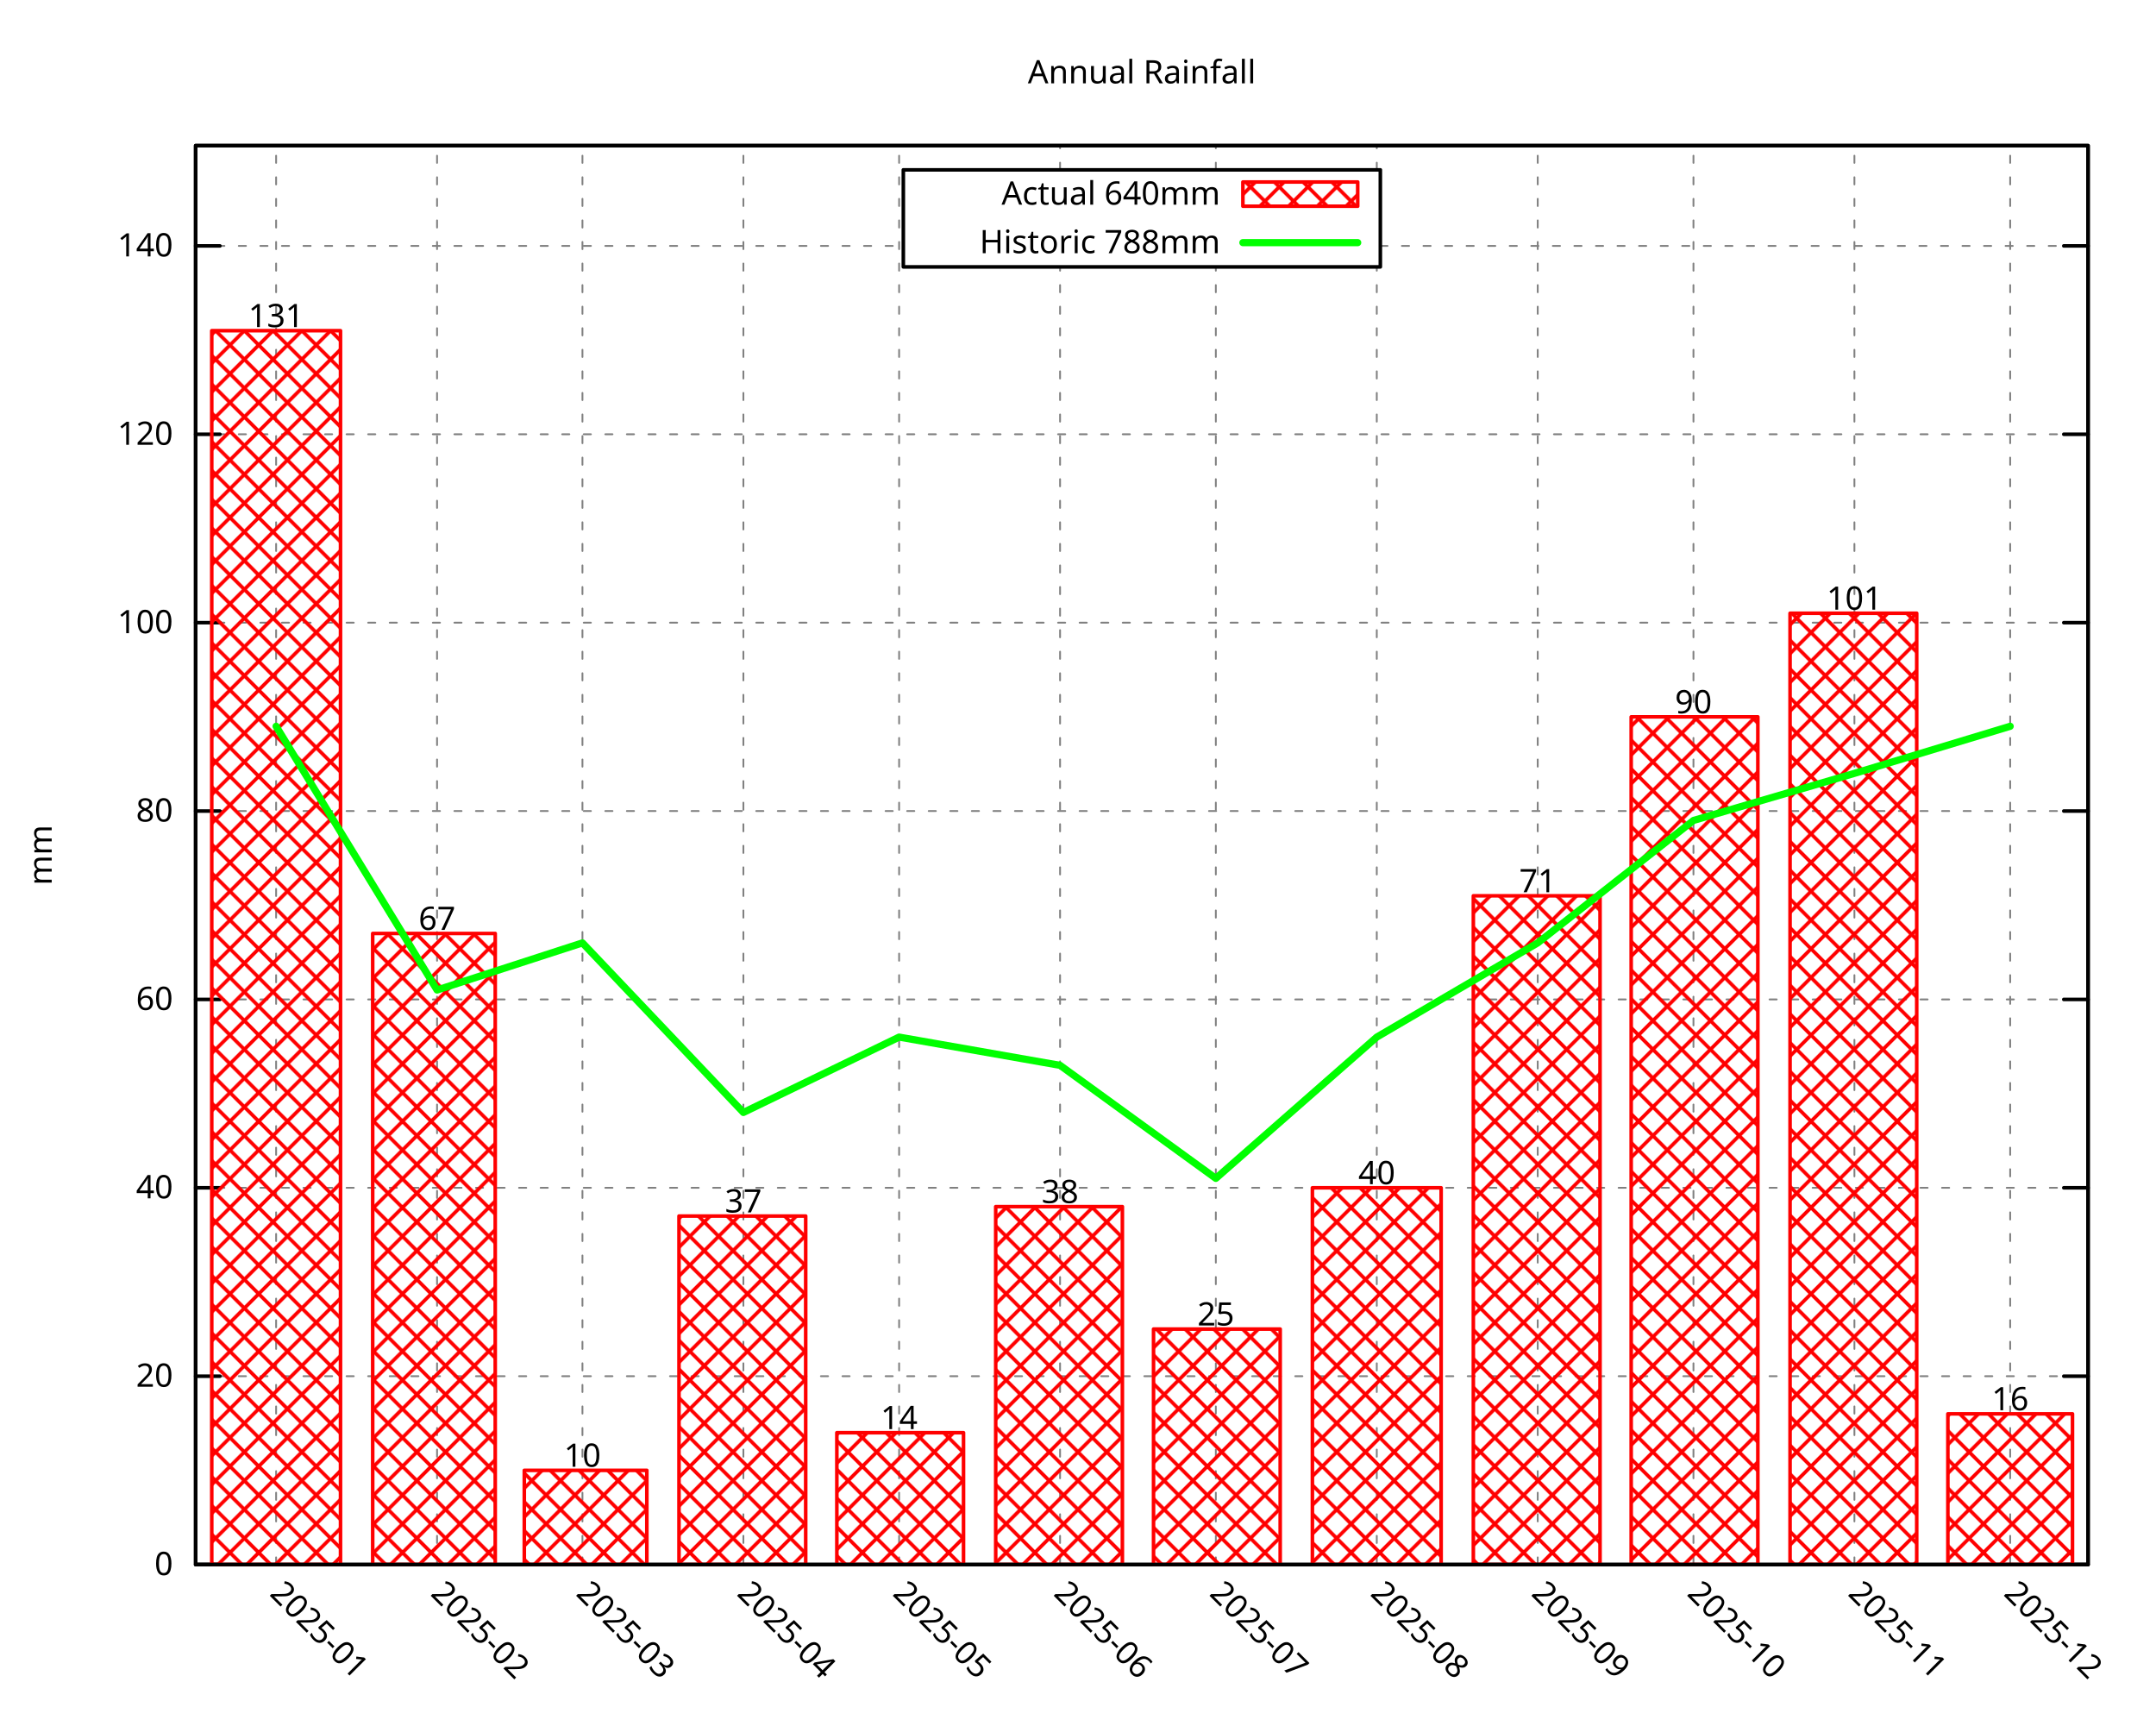
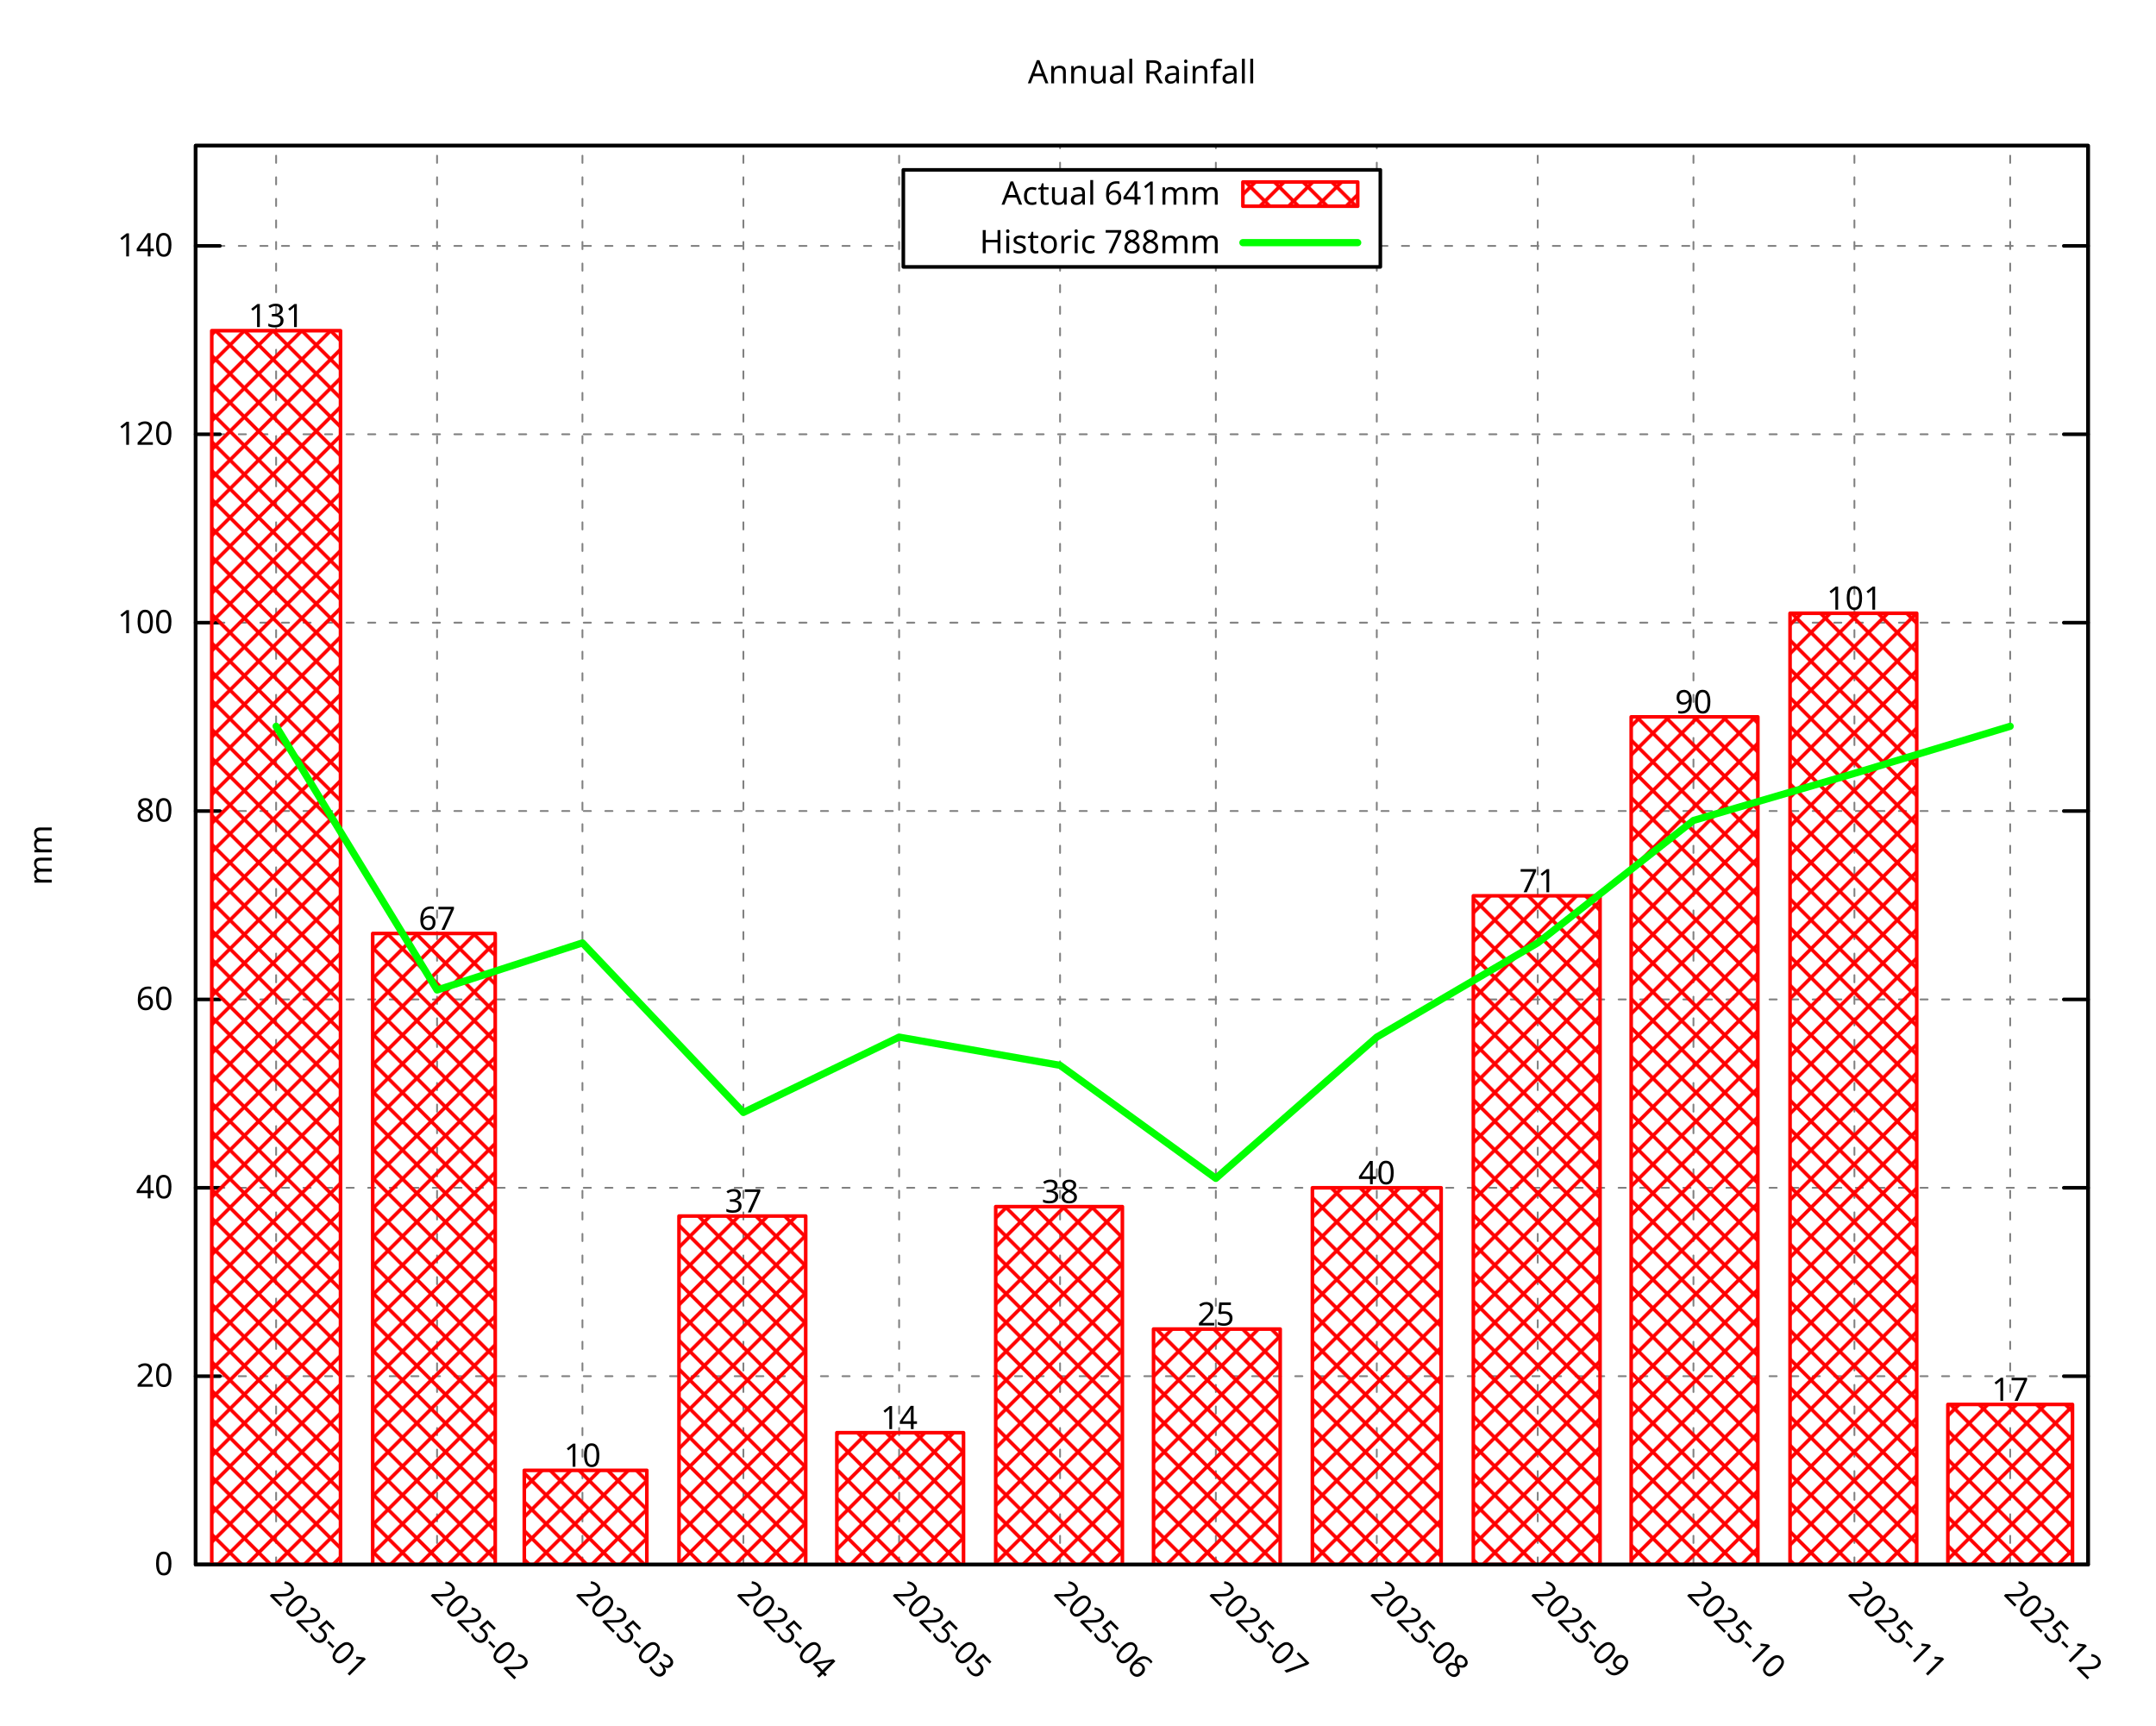
<svg xmlns="http://www.w3.org/2000/svg" xmlns:xlink="http://www.w3.org/1999/xlink" width="600" height="480" viewBox="0 0 600 480">
  <g id="gnuplot_canvas">
    <rect x="0" y="0" width="600" height="480" fill="none" />
    <defs>
      <circle id="gpDot" r="0.5" stroke-width="0.5" stroke="currentColor" />
      <path id="gpPt0" stroke-width="0.296" stroke="currentColor" d="M-1,0 h2 M0,-1 v2" />
      <path id="gpPt1" stroke-width="0.296" stroke="currentColor" d="M-1,-1 L1,1 M1,-1 L-1,1" />
      <path id="gpPt2" stroke-width="0.296" stroke="currentColor" d="M-1,0 L1,0 M0,-1 L0,1 M-1,-1 L1,1 M-1,1 L1,-1" />
      <rect id="gpPt3" stroke-width="0.296" stroke="currentColor" x="-1" y="-1" width="2" height="2" />
      <rect id="gpPt4" stroke-width="0.296" stroke="currentColor" fill="currentColor" x="-1" y="-1" width="2" height="2" />
      <circle id="gpPt5" stroke-width="0.296" stroke="currentColor" cx="0" cy="0" r="1" />
      <use xlink:href="#gpPt5" id="gpPt6" fill="currentColor" stroke="none" />
      <path id="gpPt7" stroke-width="0.296" stroke="currentColor" d="M0,-1.33 L-1.33,0.67 L1.33,0.67 z" />
      <use xlink:href="#gpPt7" id="gpPt8" fill="currentColor" stroke="none" />
      <use xlink:href="#gpPt7" id="gpPt9" stroke="currentColor" transform="rotate(180)" />
      <use xlink:href="#gpPt9" id="gpPt10" fill="currentColor" stroke="none" />
      <use xlink:href="#gpPt3" id="gpPt11" stroke="currentColor" transform="rotate(45)" />
      <use xlink:href="#gpPt11" id="gpPt12" fill="currentColor" stroke="none" />
      <path id="gpPt13" stroke-width="0.296" stroke="currentColor" d="M0,1.330 L1.265,0.411 L0.782,-1.067 L-0.782,-1.076 L-1.265,0.411 z" />
      <use xlink:href="#gpPt13" id="gpPt14" fill="currentColor" stroke="none" />
      <filter id="textbox" filterUnits="objectBoundingBox" x="0" y="0" height="1" width="1">
        <feFlood flood-color="white" flood-opacity="1" result="bgnd" />
        <feComposite in="SourceGraphic" in2="bgnd" operator="atop" />
      </filter>
      <filter id="greybox" filterUnits="objectBoundingBox" x="0" y="0" height="1" width="1">
        <feFlood flood-color="lightgrey" flood-opacity="1" result="grey" />
        <feComposite in="SourceGraphic" in2="grey" operator="atop" />
      </filter>
    </defs>
    <g fill="none" color="white" stroke="currentColor" stroke-width="1.00" stroke-linecap="round" stroke-linejoin="round">
</g>
    <g fill="none" color="black" stroke="currentColor" stroke-width="1.00" stroke-linecap="round" stroke-linejoin="round">
</g>
    <g fill="none" color="black" stroke="black" stroke-width="0.50" stroke-linecap="round" stroke-linejoin="round">
</g>
    <g fill="none" color="gray" stroke="currentColor" stroke-width="0.50" stroke-linecap="round" stroke-linejoin="round">
      <path stroke="gray" stroke-dasharray="2,4" class="gridline" d="M54.45,435.32 L581.09,435.32  " />
    </g>
    <g fill="none" color="gray" stroke="gray" stroke-width="1.00" stroke-linecap="round" stroke-linejoin="round">
</g>
    <g fill="none" color="black" stroke="currentColor" stroke-width="1.00" stroke-linecap="round" stroke-linejoin="round">
      <path stroke="black" d="M54.45,435.32 L61.20,435.32 M581.09,435.32 L574.34,435.32  " />
      <g transform="translate(48.15,438.25)" stroke="none" fill="black" font-family="Droid Sans" font-size="9.00" text-anchor="end">
        <text>
          <tspan font-family="Droid Sans"> 0</tspan>
        </text>
      </g>
    </g>
    <g fill="none" color="black" stroke="currentColor" stroke-width="1.00" stroke-linecap="round" stroke-linejoin="round">
</g>
    <g fill="none" color="black" stroke="black" stroke-width="0.50" stroke-linecap="round" stroke-linejoin="round">
</g>
    <g fill="none" color="gray" stroke="currentColor" stroke-width="0.50" stroke-linecap="round" stroke-linejoin="round">
      <path stroke="gray" stroke-dasharray="2,4" class="gridline" d="M54.45,382.91 L581.09,382.91  " />
    </g>
    <g fill="none" color="gray" stroke="gray" stroke-width="1.00" stroke-linecap="round" stroke-linejoin="round">
</g>
    <g fill="none" color="black" stroke="currentColor" stroke-width="1.00" stroke-linecap="round" stroke-linejoin="round">
      <path stroke="black" d="M54.45,382.91 L61.20,382.91 M581.09,382.91 L574.34,382.91  " />
      <g transform="translate(48.15,385.84)" stroke="none" fill="black" font-family="Droid Sans" font-size="9.00" text-anchor="end">
        <text>
          <tspan font-family="Droid Sans"> 20</tspan>
        </text>
      </g>
    </g>
    <g fill="none" color="black" stroke="currentColor" stroke-width="1.00" stroke-linecap="round" stroke-linejoin="round">
</g>
    <g fill="none" color="black" stroke="black" stroke-width="0.50" stroke-linecap="round" stroke-linejoin="round">
</g>
    <g fill="none" color="gray" stroke="currentColor" stroke-width="0.50" stroke-linecap="round" stroke-linejoin="round">
      <path stroke="gray" stroke-dasharray="2,4" class="gridline" d="M54.45,330.49 L581.09,330.49  " />
    </g>
    <g fill="none" color="gray" stroke="gray" stroke-width="1.00" stroke-linecap="round" stroke-linejoin="round">
</g>
    <g fill="none" color="black" stroke="currentColor" stroke-width="1.00" stroke-linecap="round" stroke-linejoin="round">
      <path stroke="black" d="M54.45,330.49 L61.20,330.49 M581.09,330.49 L574.34,330.49  " />
      <g transform="translate(48.15,333.42)" stroke="none" fill="black" font-family="Droid Sans" font-size="9.00" text-anchor="end">
        <text>
          <tspan font-family="Droid Sans"> 40</tspan>
        </text>
      </g>
    </g>
    <g fill="none" color="black" stroke="currentColor" stroke-width="1.00" stroke-linecap="round" stroke-linejoin="round">
</g>
    <g fill="none" color="black" stroke="black" stroke-width="0.50" stroke-linecap="round" stroke-linejoin="round">
</g>
    <g fill="none" color="gray" stroke="currentColor" stroke-width="0.50" stroke-linecap="round" stroke-linejoin="round">
      <path stroke="gray" stroke-dasharray="2,4" class="gridline" d="M54.45,278.08 L581.09,278.08  " />
    </g>
    <g fill="none" color="gray" stroke="gray" stroke-width="1.00" stroke-linecap="round" stroke-linejoin="round">
</g>
    <g fill="none" color="black" stroke="currentColor" stroke-width="1.00" stroke-linecap="round" stroke-linejoin="round">
      <path stroke="black" d="M54.45,278.08 L61.20,278.08 M581.09,278.08 L574.34,278.08  " />
      <g transform="translate(48.15,281.01)" stroke="none" fill="black" font-family="Droid Sans" font-size="9.00" text-anchor="end">
        <text>
          <tspan font-family="Droid Sans"> 60</tspan>
        </text>
      </g>
    </g>
    <g fill="none" color="black" stroke="currentColor" stroke-width="1.00" stroke-linecap="round" stroke-linejoin="round">
</g>
    <g fill="none" color="black" stroke="black" stroke-width="0.50" stroke-linecap="round" stroke-linejoin="round">
</g>
    <g fill="none" color="gray" stroke="currentColor" stroke-width="0.50" stroke-linecap="round" stroke-linejoin="round">
      <path stroke="gray" stroke-dasharray="2,4" class="gridline" d="M54.45,225.66 L581.09,225.66  " />
    </g>
    <g fill="none" color="gray" stroke="gray" stroke-width="1.00" stroke-linecap="round" stroke-linejoin="round">
</g>
    <g fill="none" color="black" stroke="currentColor" stroke-width="1.00" stroke-linecap="round" stroke-linejoin="round">
      <path stroke="black" d="M54.45,225.66 L61.20,225.66 M581.09,225.66 L574.34,225.66  " />
      <g transform="translate(48.15,228.59)" stroke="none" fill="black" font-family="Droid Sans" font-size="9.00" text-anchor="end">
        <text>
          <tspan font-family="Droid Sans"> 80</tspan>
        </text>
      </g>
    </g>
    <g fill="none" color="black" stroke="currentColor" stroke-width="1.00" stroke-linecap="round" stroke-linejoin="round">
</g>
    <g fill="none" color="black" stroke="black" stroke-width="0.50" stroke-linecap="round" stroke-linejoin="round">
</g>
    <g fill="none" color="gray" stroke="currentColor" stroke-width="0.50" stroke-linecap="round" stroke-linejoin="round">
      <path stroke="gray" stroke-dasharray="2,4" class="gridline" d="M54.45,173.25 L581.09,173.25  " />
    </g>
    <g fill="none" color="gray" stroke="gray" stroke-width="1.00" stroke-linecap="round" stroke-linejoin="round">
</g>
    <g fill="none" color="black" stroke="currentColor" stroke-width="1.00" stroke-linecap="round" stroke-linejoin="round">
      <path stroke="black" d="M54.45,173.25 L61.20,173.25 M581.09,173.25 L574.34,173.25  " />
      <g transform="translate(48.15,176.18)" stroke="none" fill="black" font-family="Droid Sans" font-size="9.00" text-anchor="end">
        <text>
          <tspan font-family="Droid Sans"> 100</tspan>
        </text>
      </g>
    </g>
    <g fill="none" color="black" stroke="currentColor" stroke-width="1.00" stroke-linecap="round" stroke-linejoin="round">
</g>
    <g fill="none" color="black" stroke="black" stroke-width="0.50" stroke-linecap="round" stroke-linejoin="round">
</g>
    <g fill="none" color="gray" stroke="currentColor" stroke-width="0.50" stroke-linecap="round" stroke-linejoin="round">
      <path stroke="gray" stroke-dasharray="2,4" class="gridline" d="M54.45,120.83 L581.09,120.83  " />
    </g>
    <g fill="none" color="gray" stroke="gray" stroke-width="1.00" stroke-linecap="round" stroke-linejoin="round">
</g>
    <g fill="none" color="black" stroke="currentColor" stroke-width="1.00" stroke-linecap="round" stroke-linejoin="round">
      <path stroke="black" d="M54.45,120.83 L61.20,120.83 M581.09,120.83 L574.34,120.83  " />
      <g transform="translate(48.15,123.76)" stroke="none" fill="black" font-family="Droid Sans" font-size="9.00" text-anchor="end">
        <text>
          <tspan font-family="Droid Sans"> 120</tspan>
        </text>
      </g>
    </g>
    <g fill="none" color="black" stroke="currentColor" stroke-width="1.00" stroke-linecap="round" stroke-linejoin="round">
</g>
    <g fill="none" color="black" stroke="black" stroke-width="0.50" stroke-linecap="round" stroke-linejoin="round">
</g>
    <g fill="none" color="gray" stroke="currentColor" stroke-width="0.50" stroke-linecap="round" stroke-linejoin="round">
      <path stroke="gray" stroke-dasharray="2,4" class="gridline" d="M54.45,68.42 L251.39,68.42 M384.14,68.42 L581.09,68.42  " />
    </g>
    <g fill="none" color="gray" stroke="gray" stroke-width="1.00" stroke-linecap="round" stroke-linejoin="round">
</g>
    <g fill="none" color="black" stroke="currentColor" stroke-width="1.00" stroke-linecap="round" stroke-linejoin="round">
      <path stroke="black" d="M54.45,68.42 L61.20,68.42 M581.09,68.42 L574.34,68.42  " />
      <g transform="translate(48.15,71.35)" stroke="none" fill="black" font-family="Droid Sans" font-size="9.00" text-anchor="end">
        <text>
          <tspan font-family="Droid Sans"> 140</tspan>
        </text>
      </g>
    </g>
    <g fill="none" color="black" stroke="currentColor" stroke-width="1.00" stroke-linecap="round" stroke-linejoin="round">
</g>
    <g fill="none" color="black" stroke="black" stroke-width="0.50" stroke-linecap="round" stroke-linejoin="round">
</g>
    <g fill="none" color="gray" stroke="currentColor" stroke-width="0.50" stroke-linecap="round" stroke-linejoin="round">
      <path stroke="gray" stroke-dasharray="2,4" class="gridline" d="M76.84,435.32 L76.84,40.51  " />
    </g>
    <g fill="none" color="gray" stroke="gray" stroke-width="1.00" stroke-linecap="round" stroke-linejoin="round">
</g>
    <g fill="none" color="black" stroke="currentColor" stroke-width="1.00" stroke-linecap="round" stroke-linejoin="round">
      <path stroke="black" d="M76.84,435.32 M76.84,40.51  " />
      <g transform="translate(74.77,443.69) rotate(45.00)" stroke="none" fill="black" font-family="Droid Sans" font-size="9.00" text-anchor="start">
        <text>
          <tspan font-family="Droid Sans">2025-01</tspan>
        </text>
      </g>
    </g>
    <g fill="none" color="black" stroke="currentColor" stroke-width="1.00" stroke-linecap="round" stroke-linejoin="round">
</g>
    <g fill="none" color="black" stroke="black" stroke-width="0.50" stroke-linecap="round" stroke-linejoin="round">
</g>
    <g fill="none" color="gray" stroke="currentColor" stroke-width="0.50" stroke-linecap="round" stroke-linejoin="round">
      <path stroke="gray" stroke-dasharray="2,4" class="gridline" d="M121.63,435.32 L121.63,40.51  " />
    </g>
    <g fill="none" color="gray" stroke="gray" stroke-width="1.00" stroke-linecap="round" stroke-linejoin="round">
</g>
    <g fill="none" color="black" stroke="currentColor" stroke-width="1.00" stroke-linecap="round" stroke-linejoin="round">
      <path stroke="black" d="M121.63,435.32 M121.63,40.51  " />
      <g transform="translate(119.56,443.69) rotate(45.00)" stroke="none" fill="black" font-family="Droid Sans" font-size="9.00" text-anchor="start">
        <text>
          <tspan font-family="Droid Sans">2025-02</tspan>
        </text>
      </g>
    </g>
    <g fill="none" color="black" stroke="currentColor" stroke-width="1.00" stroke-linecap="round" stroke-linejoin="round">
</g>
    <g fill="none" color="black" stroke="black" stroke-width="0.50" stroke-linecap="round" stroke-linejoin="round">
</g>
    <g fill="none" color="gray" stroke="currentColor" stroke-width="0.50" stroke-linecap="round" stroke-linejoin="round">
      <path stroke="gray" stroke-dasharray="2,4" class="gridline" d="M162.09,435.32 L162.09,40.51  " />
    </g>
    <g fill="none" color="gray" stroke="gray" stroke-width="1.00" stroke-linecap="round" stroke-linejoin="round">
</g>
    <g fill="none" color="black" stroke="currentColor" stroke-width="1.00" stroke-linecap="round" stroke-linejoin="round">
      <path stroke="black" d="M162.09,435.32 M162.09,40.51  " />
      <g transform="translate(160.02,443.69) rotate(45.00)" stroke="none" fill="black" font-family="Droid Sans" font-size="9.00" text-anchor="start">
        <text>
          <tspan font-family="Droid Sans">2025-03</tspan>
        </text>
      </g>
    </g>
    <g fill="none" color="black" stroke="currentColor" stroke-width="1.00" stroke-linecap="round" stroke-linejoin="round">
</g>
    <g fill="none" color="black" stroke="black" stroke-width="0.50" stroke-linecap="round" stroke-linejoin="round">
</g>
    <g fill="none" color="gray" stroke="currentColor" stroke-width="0.50" stroke-linecap="round" stroke-linejoin="round">
      <path stroke="gray" stroke-dasharray="2,4" class="gridline" d="M206.88,435.32 L206.88,40.51  " />
    </g>
    <g fill="none" color="gray" stroke="gray" stroke-width="1.00" stroke-linecap="round" stroke-linejoin="round">
</g>
    <g fill="none" color="black" stroke="currentColor" stroke-width="1.00" stroke-linecap="round" stroke-linejoin="round">
      <path stroke="black" d="M206.88,435.32 M206.88,40.51  " />
      <g transform="translate(204.81,443.69) rotate(45.00)" stroke="none" fill="black" font-family="Droid Sans" font-size="9.00" text-anchor="start">
        <text>
          <tspan font-family="Droid Sans">2025-04</tspan>
        </text>
      </g>
    </g>
    <g fill="none" color="black" stroke="currentColor" stroke-width="1.00" stroke-linecap="round" stroke-linejoin="round">
</g>
    <g fill="none" color="black" stroke="black" stroke-width="0.50" stroke-linecap="round" stroke-linejoin="round">
</g>
    <g fill="none" color="gray" stroke="currentColor" stroke-width="0.50" stroke-linecap="round" stroke-linejoin="round">
      <path stroke="gray" stroke-dasharray="2,4" class="gridline" d="M250.22,435.32 L250.22,40.51  " />
    </g>
    <g fill="none" color="gray" stroke="gray" stroke-width="1.00" stroke-linecap="round" stroke-linejoin="round">
</g>
    <g fill="none" color="black" stroke="currentColor" stroke-width="1.00" stroke-linecap="round" stroke-linejoin="round">
      <path stroke="black" d="M250.22,435.32 M250.22,40.51  " />
      <g transform="translate(248.15,443.69) rotate(45.00)" stroke="none" fill="black" font-family="Droid Sans" font-size="9.00" text-anchor="start">
        <text>
          <tspan font-family="Droid Sans">2025-05</tspan>
        </text>
      </g>
    </g>
    <g fill="none" color="black" stroke="currentColor" stroke-width="1.00" stroke-linecap="round" stroke-linejoin="round">
</g>
    <g fill="none" color="black" stroke="black" stroke-width="0.50" stroke-linecap="round" stroke-linejoin="round">
</g>
    <g fill="none" color="gray" stroke="currentColor" stroke-width="0.50" stroke-linecap="round" stroke-linejoin="round">
      <path stroke="gray" stroke-dasharray="2,4" class="gridline" d="M295.01,435.32 L295.01,74.26 M295.01,47.26 L295.01,40.51  " />
    </g>
    <g fill="none" color="gray" stroke="gray" stroke-width="1.00" stroke-linecap="round" stroke-linejoin="round">
</g>
    <g fill="none" color="black" stroke="currentColor" stroke-width="1.00" stroke-linecap="round" stroke-linejoin="round">
      <path stroke="black" d="M295.01,435.32 M295.01,40.51  " />
      <g transform="translate(292.94,443.69) rotate(45.00)" stroke="none" fill="black" font-family="Droid Sans" font-size="9.00" text-anchor="start">
        <text>
          <tspan font-family="Droid Sans">2025-06</tspan>
        </text>
      </g>
    </g>
    <g fill="none" color="black" stroke="currentColor" stroke-width="1.00" stroke-linecap="round" stroke-linejoin="round">
</g>
    <g fill="none" color="black" stroke="black" stroke-width="0.50" stroke-linecap="round" stroke-linejoin="round">
</g>
    <g fill="none" color="gray" stroke="currentColor" stroke-width="0.50" stroke-linecap="round" stroke-linejoin="round">
      <path stroke="gray" stroke-dasharray="2,4" class="gridline" d="M338.36,435.32 L338.36,74.26 M338.36,47.26 L338.36,40.51  " />
    </g>
    <g fill="none" color="gray" stroke="gray" stroke-width="1.00" stroke-linecap="round" stroke-linejoin="round">
</g>
    <g fill="none" color="black" stroke="currentColor" stroke-width="1.00" stroke-linecap="round" stroke-linejoin="round">
      <path stroke="black" d="M338.36,435.32 M338.36,40.51  " />
      <g transform="translate(336.29,443.69) rotate(45.00)" stroke="none" fill="black" font-family="Droid Sans" font-size="9.00" text-anchor="start">
        <text>
          <tspan font-family="Droid Sans">2025-07</tspan>
        </text>
      </g>
    </g>
    <g fill="none" color="black" stroke="currentColor" stroke-width="1.00" stroke-linecap="round" stroke-linejoin="round">
</g>
    <g fill="none" color="black" stroke="black" stroke-width="0.50" stroke-linecap="round" stroke-linejoin="round">
</g>
    <g fill="none" color="gray" stroke="currentColor" stroke-width="0.50" stroke-linecap="round" stroke-linejoin="round">
      <path stroke="gray" stroke-dasharray="2,4" class="gridline" d="M383.15,435.32 L383.15,74.26 M383.15,47.26 L383.15,40.51  " />
    </g>
    <g fill="none" color="gray" stroke="gray" stroke-width="1.00" stroke-linecap="round" stroke-linejoin="round">
</g>
    <g fill="none" color="black" stroke="currentColor" stroke-width="1.00" stroke-linecap="round" stroke-linejoin="round">
      <path stroke="black" d="M383.15,435.32 M383.15,40.51  " />
      <g transform="translate(381.08,443.69) rotate(45.00)" stroke="none" fill="black" font-family="Droid Sans" font-size="9.00" text-anchor="start">
        <text>
          <tspan font-family="Droid Sans">2025-08</tspan>
        </text>
      </g>
    </g>
    <g fill="none" color="black" stroke="currentColor" stroke-width="1.00" stroke-linecap="round" stroke-linejoin="round">
</g>
    <g fill="none" color="black" stroke="black" stroke-width="0.50" stroke-linecap="round" stroke-linejoin="round">
</g>
    <g fill="none" color="gray" stroke="currentColor" stroke-width="0.50" stroke-linecap="round" stroke-linejoin="round">
      <path stroke="gray" stroke-dasharray="2,4" class="gridline" d="M427.94,435.32 L427.94,40.51  " />
    </g>
    <g fill="none" color="gray" stroke="gray" stroke-width="1.00" stroke-linecap="round" stroke-linejoin="round">
</g>
    <g fill="none" color="black" stroke="currentColor" stroke-width="1.00" stroke-linecap="round" stroke-linejoin="round">
      <path stroke="black" d="M427.94,435.32 M427.94,40.51  " />
      <g transform="translate(425.87,443.69) rotate(45.00)" stroke="none" fill="black" font-family="Droid Sans" font-size="9.00" text-anchor="start">
        <text>
          <tspan font-family="Droid Sans">2025-09</tspan>
        </text>
      </g>
    </g>
    <g fill="none" color="black" stroke="currentColor" stroke-width="1.00" stroke-linecap="round" stroke-linejoin="round">
</g>
    <g fill="none" color="black" stroke="black" stroke-width="0.50" stroke-linecap="round" stroke-linejoin="round">
</g>
    <g fill="none" color="gray" stroke="currentColor" stroke-width="0.50" stroke-linecap="round" stroke-linejoin="round">
      <path stroke="gray" stroke-dasharray="2,4" class="gridline" d="M471.28,435.32 L471.28,40.51  " />
    </g>
    <g fill="none" color="gray" stroke="gray" stroke-width="1.00" stroke-linecap="round" stroke-linejoin="round">
</g>
    <g fill="none" color="black" stroke="currentColor" stroke-width="1.00" stroke-linecap="round" stroke-linejoin="round">
      <path stroke="black" d="M471.28,435.32 M471.28,40.51  " />
      <g transform="translate(469.21,443.69) rotate(45.00)" stroke="none" fill="black" font-family="Droid Sans" font-size="9.00" text-anchor="start">
        <text>
          <tspan font-family="Droid Sans">2025-10</tspan>
        </text>
      </g>
    </g>
    <g fill="none" color="black" stroke="currentColor" stroke-width="1.00" stroke-linecap="round" stroke-linejoin="round">
</g>
    <g fill="none" color="black" stroke="black" stroke-width="0.50" stroke-linecap="round" stroke-linejoin="round">
</g>
    <g fill="none" color="gray" stroke="currentColor" stroke-width="0.50" stroke-linecap="round" stroke-linejoin="round">
      <path stroke="gray" stroke-dasharray="2,4" class="gridline" d="M516.07,435.32 L516.07,40.51  " />
    </g>
    <g fill="none" color="gray" stroke="gray" stroke-width="1.00" stroke-linecap="round" stroke-linejoin="round">
</g>
    <g fill="none" color="black" stroke="currentColor" stroke-width="1.00" stroke-linecap="round" stroke-linejoin="round">
      <path stroke="black" d="M516.07,435.32 M516.07,40.51  " />
      <g transform="translate(514.00,443.69) rotate(45.00)" stroke="none" fill="black" font-family="Droid Sans" font-size="9.00" text-anchor="start">
        <text>
          <tspan font-family="Droid Sans">2025-11</tspan>
        </text>
      </g>
    </g>
    <g fill="none" color="black" stroke="currentColor" stroke-width="1.00" stroke-linecap="round" stroke-linejoin="round">
</g>
    <g fill="none" color="black" stroke="black" stroke-width="0.50" stroke-linecap="round" stroke-linejoin="round">
</g>
    <g fill="none" color="gray" stroke="currentColor" stroke-width="0.50" stroke-linecap="round" stroke-linejoin="round">
      <path stroke="gray" stroke-dasharray="2,4" class="gridline" d="M559.42,435.32 L559.42,40.51  " />
    </g>
    <g fill="none" color="gray" stroke="gray" stroke-width="1.00" stroke-linecap="round" stroke-linejoin="round">
</g>
    <g fill="none" color="black" stroke="currentColor" stroke-width="1.00" stroke-linecap="round" stroke-linejoin="round">
      <path stroke="black" d="M559.42,435.32 M559.42,40.51  " />
      <g transform="translate(557.35,443.69) rotate(45.00)" stroke="none" fill="black" font-family="Droid Sans" font-size="9.00" text-anchor="start">
        <text>
          <tspan font-family="Droid Sans">2025-12</tspan>
        </text>
      </g>
    </g>
    <g fill="none" color="black" stroke="currentColor" stroke-width="1.00" stroke-linecap="round" stroke-linejoin="round">
</g>
    <g fill="none" color="black" stroke="currentColor" stroke-width="1.00" stroke-linecap="round" stroke-linejoin="round">
      <path stroke="black" d="M54.45,40.51 L54.45,435.32 L581.09,435.32 L581.09,40.51 L54.45,40.51 Z  " />
    </g>
    <g fill="none" color="black" stroke="currentColor" stroke-width="1.00" stroke-linecap="round" stroke-linejoin="round">
</g>
    <g fill="none" color="black" stroke="currentColor" stroke-width="1.00" stroke-linecap="round" stroke-linejoin="round">
      <path stroke="black" d="M251.39,74.26 L251.39,47.26 L384.14,47.26 L384.14,74.26 L251.39,74.26 Z  " />
    </g>
    <g id="gnuplot_plot_1">
      <g fill="none" color="black" stroke="currentColor" stroke-width="1.00" stroke-linecap="round" stroke-linejoin="round">
        <g transform="translate(339.59,56.94)" stroke="none" fill="black" font-family="Droid Sans" font-size="9.00" text-anchor="end">
          <text>
-             <tspan font-family="Droid Sans">Actual 640mm</tspan>
+             <tspan font-family="Droid Sans">Actual 641mm</tspan>
          </text>
        </g>
      </g>
      <g fill="none" color="black" stroke="currentColor" stroke-width="1.00" stroke-linecap="round" stroke-linejoin="round">
        <defs>
          <pattern id="gpPat1" patternUnits="userSpaceOnUse" x="0" y="0" width="8" height="8">
            <path style="fill:none; stroke:rgb(255,0,0)" d="M0,0 L8,8 M0,8 L8,0" />
          </pattern>
        </defs>
        <g stroke="none" shape-rendering="crispEdges">
          <polygon fill="url(#gpPat1)" points="345.89,57.38 377.84,57.38 377.84,50.63 345.89,50.63 " />
        </g>
        <path stroke="rgb(255,   0,   0)" d="M345.89,57.38 L377.84,57.38 L377.84,50.64 L345.89,50.64 L345.89,57.38 Z  " />
      </g>
      <g fill="none" color="black" stroke="currentColor" stroke-width="1.00" stroke-linecap="round" stroke-linejoin="round">
        <defs>
          <pattern id="gpPat2" patternUnits="userSpaceOnUse" x="0" y="0" width="8" height="8">
            <path style="fill:none; stroke:rgb(255,0,0)" d="M0,0 L8,8 M0,8 L8,0" />
          </pattern>
        </defs>
        <g stroke="none" shape-rendering="crispEdges">
          <polygon fill="url(#gpPat2)" points="58.93,435.32 94.77,435.32 94.77,92.00 58.93,92.00 " />
        </g>
        <path stroke="rgb(255,   0,   0)" d="M58.93,435.32 L58.93,92.01 L94.76,92.01 L94.76,435.32 L58.93,435.32 Z  " />
        <g stroke="none" shape-rendering="crispEdges">
          <polygon fill="url(#gpPat2)" points="103.72,435.32 137.83,435.32 137.83,259.72 103.72,259.72 " />
        </g>
        <path stroke="rgb(255,   0,   0)" d="M103.72,435.32 L103.72,259.73 L137.82,259.73 L137.82,435.32 L103.72,435.32 Z  " />
        <g stroke="none" shape-rendering="crispEdges">
          <polygon fill="url(#gpPat2)" points="145.91,435.32 180.02,435.32 180.02,409.10 145.91,409.10 " />
        </g>
        <path stroke="rgb(255,   0,   0)" d="M145.91,435.32 L145.91,409.11 L180.01,409.11 L180.01,435.32 L145.91,435.32 Z  " />
        <g stroke="none" shape-rendering="crispEdges">
          <polygon fill="url(#gpPat2)" points="188.96,435.32 224.23,435.32 224.23,338.34 188.96,338.34 " />
        </g>
        <path stroke="rgb(255,   0,   0)" d="M188.96,435.32 L188.96,338.35 L224.22,338.35 L224.22,435.32 L188.96,435.32 Z  " />
        <g stroke="none" shape-rendering="crispEdges">
          <polygon fill="url(#gpPat2)" points="232.89,435.32 268.15,435.32 268.15,398.62 232.89,398.62 " />
        </g>
        <path stroke="rgb(255,   0,   0)" d="M232.89,435.32 L232.89,398.63 L268.14,398.63 L268.14,435.32 L232.89,435.32 Z  " />
        <g stroke="none" shape-rendering="crispEdges">
          <polygon fill="url(#gpPat2)" points="277.10,435.32 312.36,435.32 312.36,335.72 277.10,335.72 " />
        </g>
        <path stroke="rgb(255,   0,   0)" d="M277.10,435.32 L277.10,335.73 L312.35,335.73 L312.35,435.32 L277.10,435.32 Z  " />
        <g stroke="none" shape-rendering="crispEdges">
          <polygon fill="url(#gpPat2)" points="321.02,435.32 356.28,435.32 356.28,369.79 321.02,369.79 " />
        </g>
        <path stroke="rgb(255,   0,   0)" d="M321.02,435.32 L321.02,369.80 L356.27,369.80 L356.27,435.32 L321.02,435.32 Z  " />
        <g stroke="none" shape-rendering="crispEdges">
          <polygon fill="url(#gpPat2)" points="365.23,435.32 401.07,435.32 401.07,330.48 365.23,330.48 " />
        </g>
        <path stroke="rgb(255,   0,   0)" d="M365.23,435.32 L365.23,330.49 L401.06,330.49 L401.06,435.32 L365.23,435.32 Z  " />
        <g stroke="none" shape-rendering="crispEdges">
          <polygon fill="url(#gpPat2)" points="410.02,435.32 445.29,435.32 445.29,249.24 410.02,249.24 " />
        </g>
        <path stroke="rgb(255,   0,   0)" d="M410.02,435.32 L410.02,249.25 L445.28,249.25 L445.28,435.32 L410.02,435.32 Z  " />
        <g stroke="none" shape-rendering="crispEdges">
          <polygon fill="url(#gpPat2)" points="453.95,435.32 489.21,435.32 489.21,199.45 453.95,199.45 " />
        </g>
        <path stroke="rgb(255,   0,   0)" d="M453.95,435.32 L453.95,199.46 L489.20,199.46 L489.20,435.32 L453.95,435.32 Z  " />
        <g stroke="none" shape-rendering="crispEdges">
          <polygon fill="url(#gpPat2)" points="498.16,435.32 533.42,435.32 533.42,170.62 498.16,170.62 " />
        </g>
        <path stroke="rgb(255,   0,   0)" d="M498.16,435.32 L498.16,170.63 L533.41,170.63 L533.41,435.32 L498.16,435.32 Z  " />
        <g stroke="none" shape-rendering="crispEdges">
-           <polygon fill="url(#gpPat2)" points="542.08,435.32 576.77,435.32 576.77,393.38 542.08,393.38 " />
-         </g>
-         <path stroke="rgb(255,   0,   0)" d="M542.08,435.32 L542.08,393.39 L576.76,393.39 L576.76,435.32 L542.08,435.32 Z  " />
+           <polygon fill="url(#gpPat2)" points="542.08,435.32 576.77,435.32 576.77,390.76 542.08,390.76 " />
+         </g>
+         <path stroke="rgb(255,   0,   0)" d="M542.08,435.32 L542.08,390.77 L576.76,390.77 L576.76,435.32 L542.08,435.32 Z  " />
      </g>
    </g>
    <g id="gnuplot_plot_2" fill="none">
      <g fill="none" color="black" stroke="currentColor" stroke-width="1.00" stroke-linecap="round" stroke-linejoin="round">
        <g transform="translate(76.84,91.01)" stroke="none" fill="black" font-family="Droid Sans" font-size="9.00" text-anchor="middle">
          <text>
            <tspan font-family="Droid Sans">131</tspan>
          </text>
        </g>
        <g transform="translate(121.63,258.73)" stroke="none" fill="black" font-family="Droid Sans" font-size="9.00" text-anchor="middle">
          <text>
            <tspan font-family="Droid Sans">67</tspan>
          </text>
        </g>
        <g transform="translate(162.09,408.11)" stroke="none" fill="black" font-family="Droid Sans" font-size="9.00" text-anchor="middle">
          <text>
            <tspan font-family="Droid Sans">10</tspan>
          </text>
        </g>
        <g transform="translate(206.88,337.35)" stroke="none" fill="black" font-family="Droid Sans" font-size="9.00" text-anchor="middle">
          <text>
            <tspan font-family="Droid Sans">37</tspan>
          </text>
        </g>
        <g transform="translate(250.22,397.63)" stroke="none" fill="black" font-family="Droid Sans" font-size="9.00" text-anchor="middle">
          <text>
            <tspan font-family="Droid Sans">14</tspan>
          </text>
        </g>
        <g transform="translate(295.01,334.73)" stroke="none" fill="black" font-family="Droid Sans" font-size="9.00" text-anchor="middle">
          <text>
            <tspan font-family="Droid Sans">38</tspan>
          </text>
        </g>
        <g transform="translate(338.36,368.80)" stroke="none" fill="black" font-family="Droid Sans" font-size="9.00" text-anchor="middle">
          <text>
            <tspan font-family="Droid Sans">25</tspan>
          </text>
        </g>
        <g transform="translate(383.15,329.49)" stroke="none" fill="black" font-family="Droid Sans" font-size="9.00" text-anchor="middle">
          <text>
            <tspan font-family="Droid Sans">40</tspan>
          </text>
        </g>
        <g transform="translate(427.94,248.25)" stroke="none" fill="black" font-family="Droid Sans" font-size="9.00" text-anchor="middle">
          <text>
            <tspan font-family="Droid Sans">71</tspan>
          </text>
        </g>
        <g transform="translate(471.28,198.46)" stroke="none" fill="black" font-family="Droid Sans" font-size="9.00" text-anchor="middle">
          <text>
            <tspan font-family="Droid Sans">90</tspan>
          </text>
        </g>
        <g transform="translate(516.07,169.63)" stroke="none" fill="black" font-family="Droid Sans" font-size="9.00" text-anchor="middle">
          <text>
            <tspan font-family="Droid Sans">101</tspan>
          </text>
        </g>
-         <g transform="translate(559.42,392.39)" stroke="none" fill="black" font-family="Droid Sans" font-size="9.00" text-anchor="middle">
-           <text>
-             <tspan font-family="Droid Sans">16</tspan>
+         <g transform="translate(559.42,389.77)" stroke="none" fill="black" font-family="Droid Sans" font-size="9.00" text-anchor="middle">
+           <text>
+             <tspan font-family="Droid Sans">17</tspan>
          </text>
        </g>
      </g>
    </g>
    <g id="gnuplot_plot_3">
      <g fill="none" color="white" stroke="black" stroke-width="2.00" stroke-linecap="round" stroke-linejoin="round">
</g>
      <g fill="none" color="black" stroke="currentColor" stroke-width="2.00" stroke-linecap="round" stroke-linejoin="round">
        <g transform="translate(339.59,70.44)" stroke="none" fill="black" font-family="Droid Sans" font-size="9.00" text-anchor="end">
          <text>
            <tspan font-family="Droid Sans">Historic 788mm</tspan>
          </text>
        </g>
      </g>
      <g fill="none" color="black" stroke="currentColor" stroke-width="2.00" stroke-linecap="round" stroke-linejoin="round">
        <path stroke="rgb(  0, 255,   0)" d="M345.89,67.51 L377.84,67.51 M76.84,202.08 L121.63,275.46 L162.09,262.35 L206.88,309.53 L250.22,288.56 L295.01,296.42   L338.36,327.87 L383.15,288.56 L427.94,262.35 L471.28,228.28 L516.07,215.18 L559.42,202.08  " />
      </g>
    </g>
    <g fill="none" color="black" stroke="currentColor" stroke-width="2.00" stroke-linecap="round" stroke-linejoin="round">
</g>
    <g fill="none" color="black" stroke="black" stroke-width="1.00" stroke-linecap="round" stroke-linejoin="round">
</g>
    <g fill="none" color="black" stroke="currentColor" stroke-width="1.00" stroke-linecap="round" stroke-linejoin="round">
      <path stroke="black" d="M54.45,40.51 L54.45,435.32 L581.09,435.32 L581.09,40.51 L54.45,40.51 Z  " />
      <g transform="translate(14.39,237.92) rotate(270.00)" stroke="none" fill="black" font-family="Droid Sans" font-size="9.00" text-anchor="middle">
        <text>
          <tspan font-family="Droid Sans">mm</tspan>
        </text>
      </g>
    </g>
    <g fill="none" color="black" stroke="currentColor" stroke-width="1.00" stroke-linecap="round" stroke-linejoin="round">
</g>
    <g fill="none" color="black" stroke="currentColor" stroke-width="1.00" stroke-linecap="round" stroke-linejoin="round">
      <g transform="translate(317.77,23.19)" stroke="none" fill="black" font-family="Droid Sans" font-size="9.00" text-anchor="middle">
        <text>
          <tspan font-family="Droid Sans">Annual Rainfall</tspan>
        </text>
      </g>
    </g>
    <g fill="none" color="black" stroke="currentColor" stroke-width="1.00" stroke-linecap="round" stroke-linejoin="round">
</g>
  </g>
</svg>
